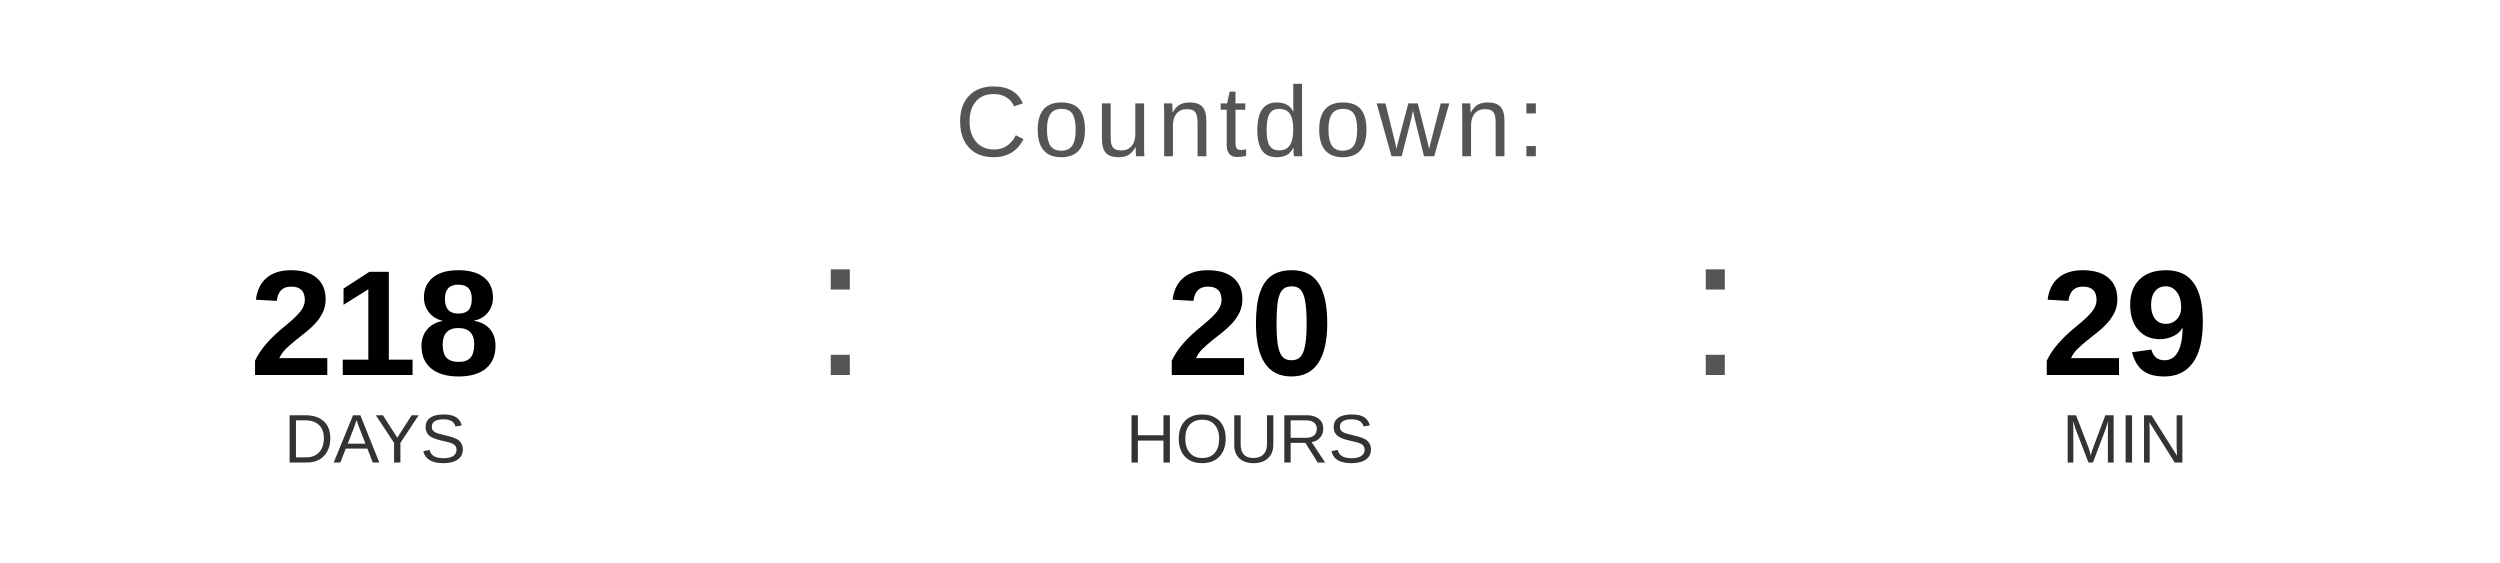
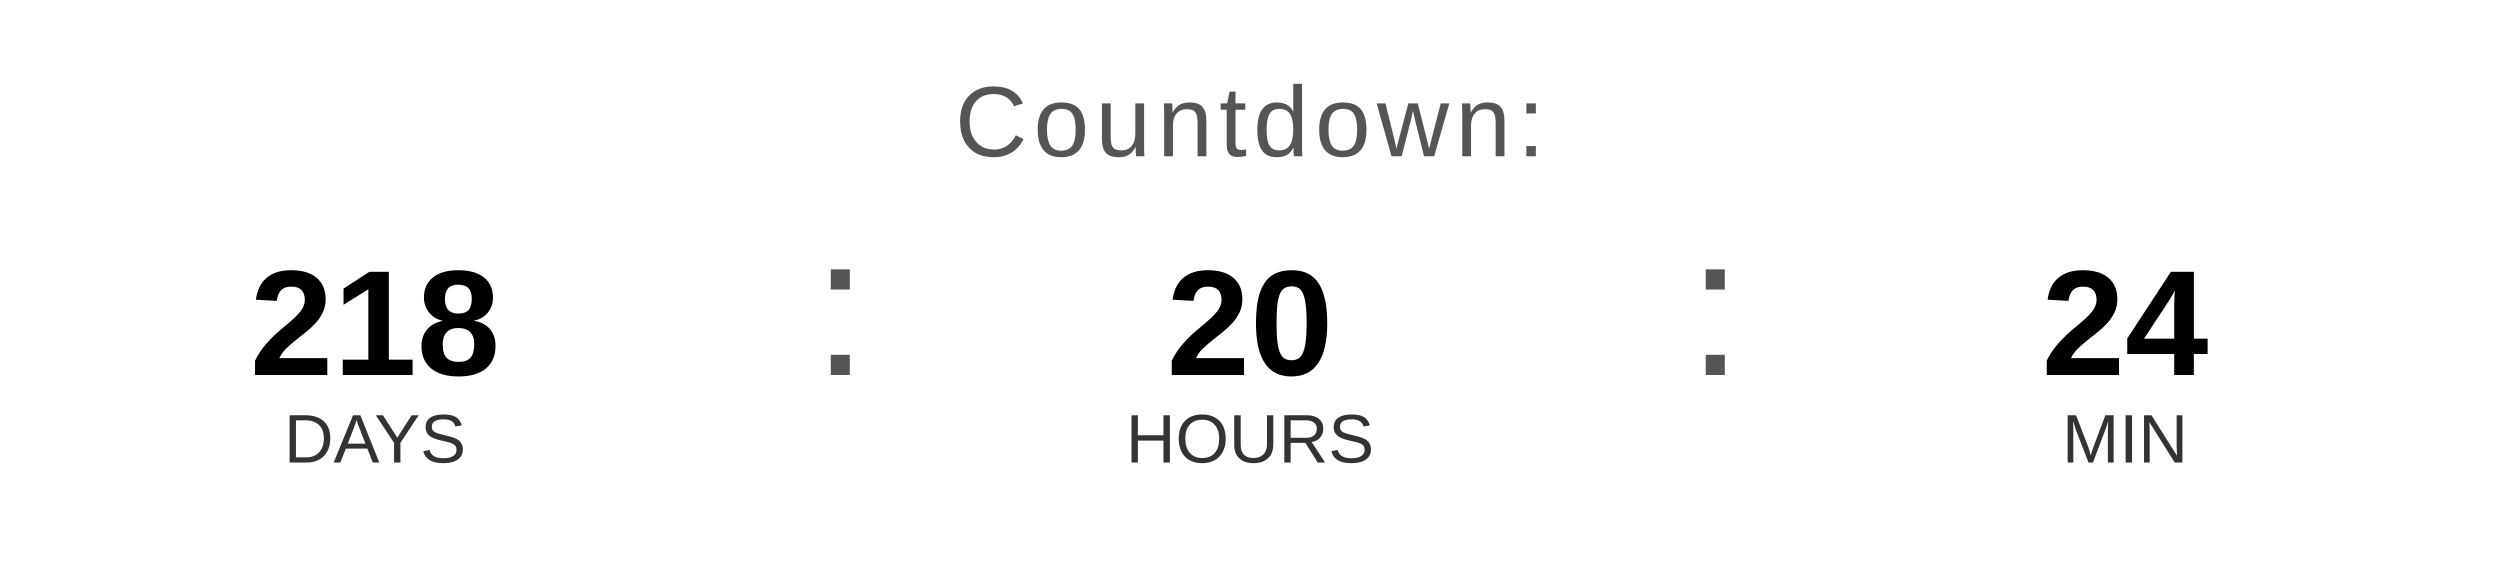
<svg xmlns="http://www.w3.org/2000/svg" width="400" height="90" viewBox="0 0 400 90">
  <text x="200" y="25" font-family="Arial, Helvetica, sans-serif" font-size="16" fill="#555555" text-anchor="middle" letter-spacing="1">
    Countdown:
  </text>
  <text x="60" y="60" font-family="Arial, Helvetica, sans-serif" font-size="24" font-weight="bold" fill="#000000" text-anchor="middle">218</text>
  <text x="60" y="74" font-family="Arial, Helvetica, sans-serif" font-size="11" fill="#333333" text-anchor="middle">DAYS</text>
  <text x="130" y="60" font-family="Arial, sans-serif" font-size="32" fill="#555555">:</text>
  <text x="200" y="60" font-family="Arial, Helvetica, sans-serif" font-size="24" font-weight="bold" fill="#000000" text-anchor="middle">20</text>
  <text x="200" y="74" font-family="Arial, Helvetica, sans-serif" font-size="11" fill="#333333" text-anchor="middle">HOURS</text>
  <text x="270" y="60" font-family="Arial, sans-serif" font-size="32" fill="#555555">:</text>
-   <text x="340" y="60" font-family="Arial, Helvetica, sans-serif" font-size="24" font-weight="bold" fill="#000000" text-anchor="middle">29</text>
+   <text x="340" y="60" font-family="Arial, Helvetica, sans-serif" font-size="24" font-weight="bold" fill="#000000" text-anchor="middle">24</text>
  <text x="340" y="74" font-family="Arial, Helvetica, sans-serif" font-size="11" fill="#333333" text-anchor="middle">MIN</text>
</svg>
